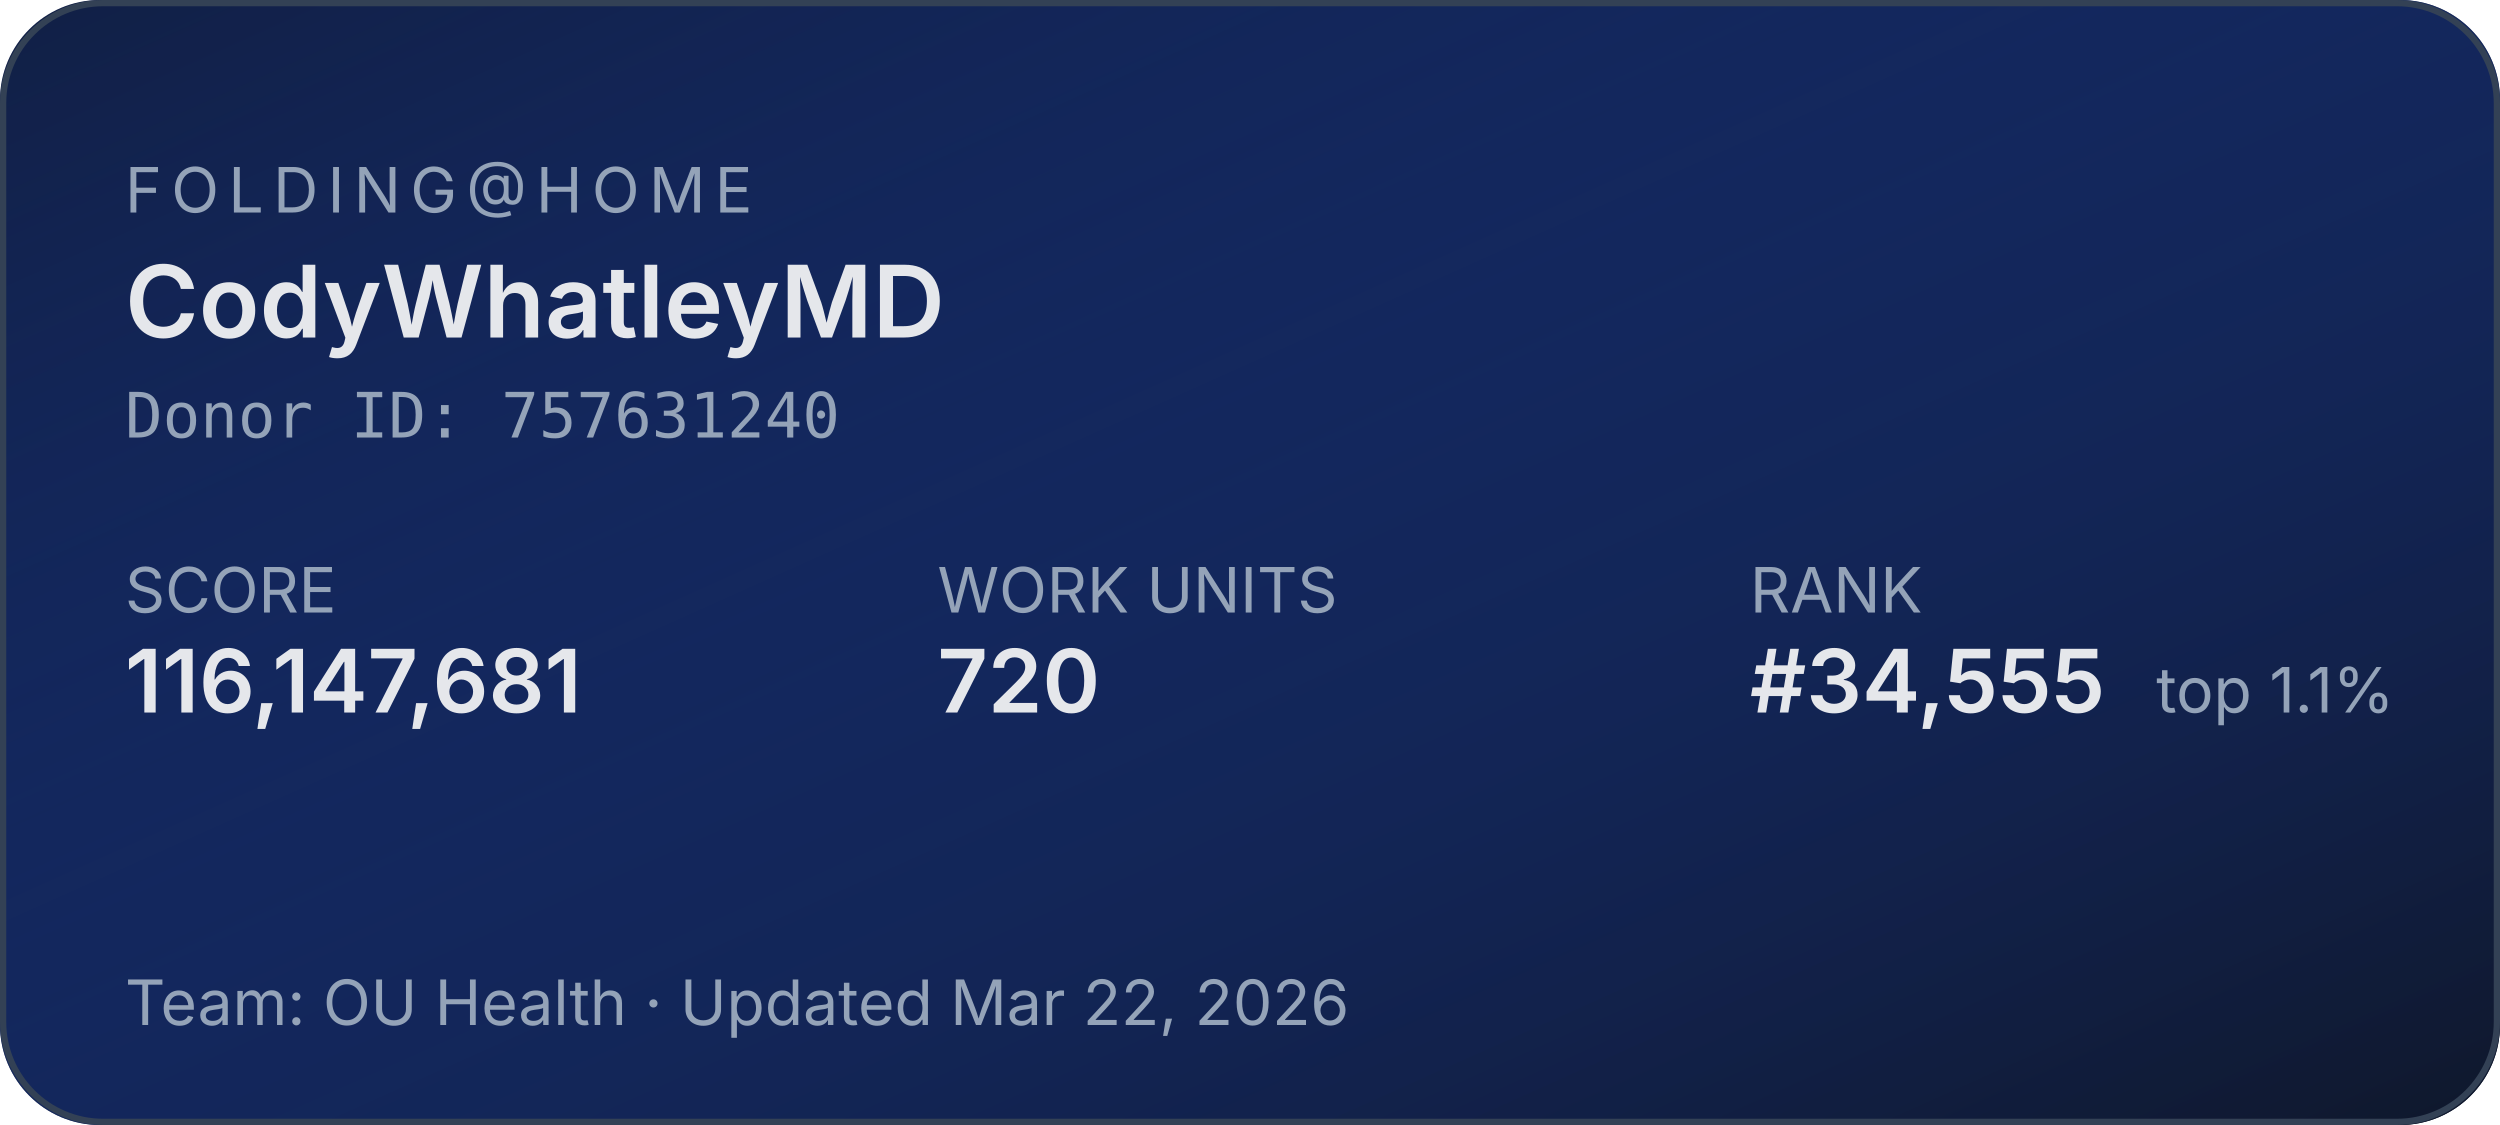
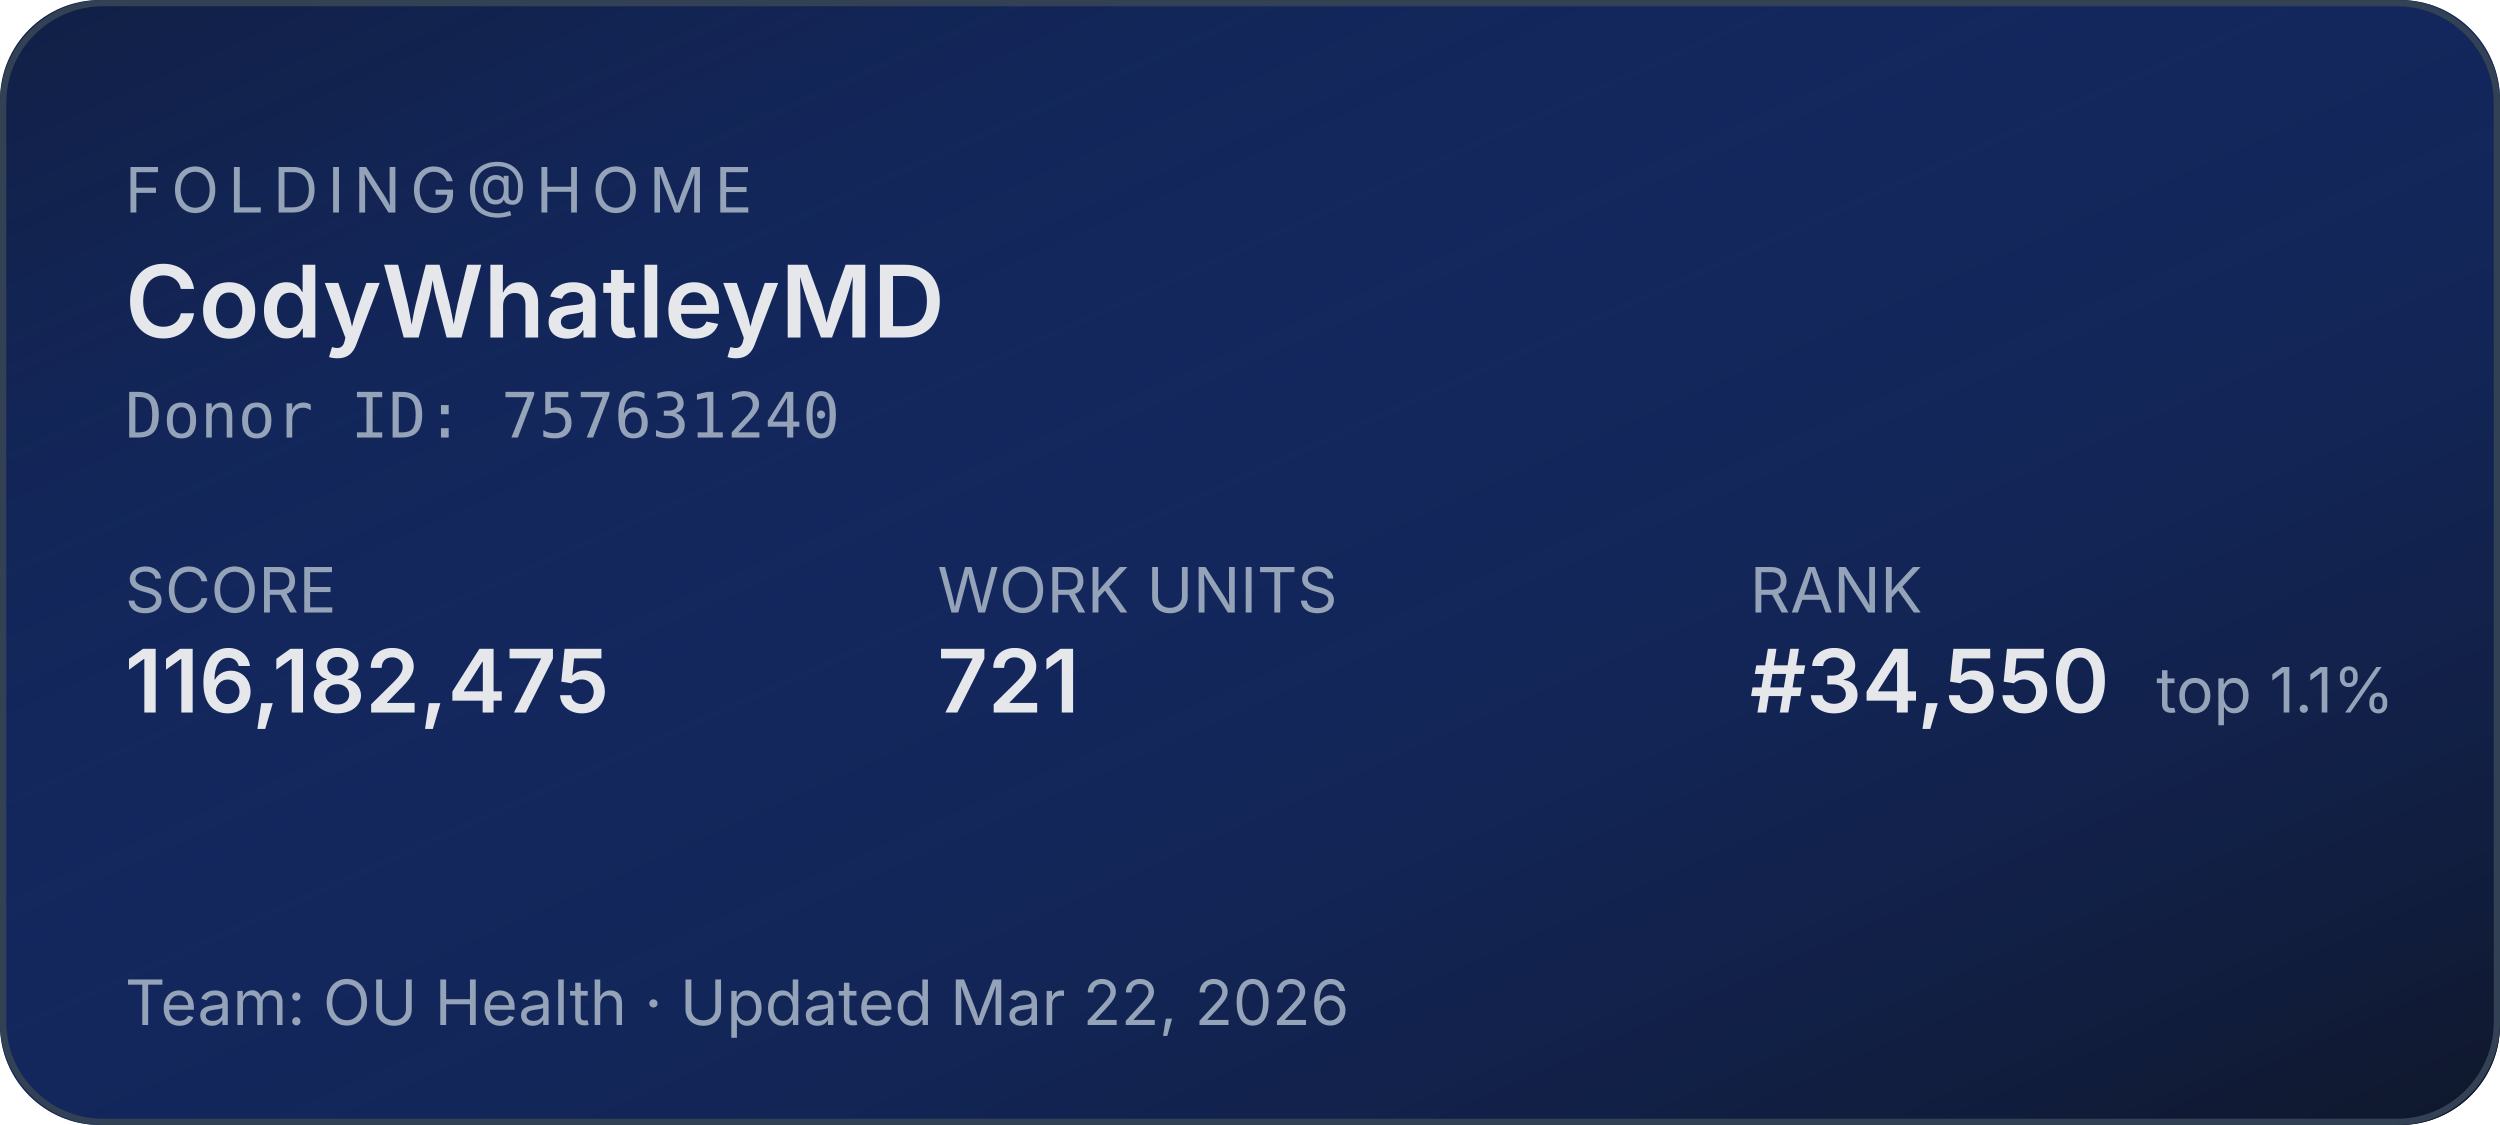
<svg xmlns="http://www.w3.org/2000/svg" width="400" height="180" role="img" aria-label="Folding@home stats for CodyWhatleyMD">
  <defs>
    <linearGradient id="bg" x1="0" y1="0" x2="1" y2="1">
      <stop offset="0%" stop-color="#1d4ed8" stop-opacity="0.15" />
      <stop offset="100%" stop-color="#0f172a" stop-opacity="1" />
    </linearGradient>
  </defs>
  <rect width="400" height="180" rx="16" fill="#0f172a" />
  <rect width="400" height="180" rx="16" fill="url(#bg)" />
  <rect x="0.5" y="0.5" width="399" height="179" rx="16" fill="none" stroke="#334155" stroke-width="1" />
  <g font-family="system-ui,-apple-system,sans-serif">
    <text x="20" y="34" fill="#94a3b8" font-size="10" letter-spacing="1.5" text-transform="uppercase">FOLDING@HOME</text>
    <text x="20" y="54" fill="#e5e7eb" font-size="16" font-weight="600">CodyWhatleyMD</text>
    <text x="20" y="70" fill="#94a3b8" font-size="10" font-family="ui-monospace,monospace">Donor ID: 757631240</text>
    <text x="20" y="98" fill="#94a3b8" font-size="10">SCORE</text>
-     <text x="20" y="114" fill="#e5e7eb" font-size="14" font-weight="600">116,147,681</text>
+     <text x="20" y="114" fill="#e5e7eb" font-size="14" font-weight="600">116,182,475</text>
    <text x="150" y="98" fill="#94a3b8" font-size="10">WORK UNITS</text>
-     <text x="150" y="114" fill="#e5e7eb" font-size="14" font-weight="600">720</text>
+     <text x="150" y="114" fill="#e5e7eb" font-size="14" font-weight="600">721</text>
    <text x="280" y="98" fill="#94a3b8" font-size="10">RANK</text>
-     <text x="280" y="114" fill="#e5e7eb" font-size="14" font-weight="600">#34,555</text>
+     <text x="280" y="114" fill="#e5e7eb" font-size="14" font-weight="600">#34,550</text>
    <text x="345" y="114" fill="#94a3b8" font-size="10">top 1.1%</text>
    <text x="20" y="164" fill="#94a3b8" font-size="10">Team: OU Health  ·  Updated Mar 22, 2026</text>
  </g>
</svg>
